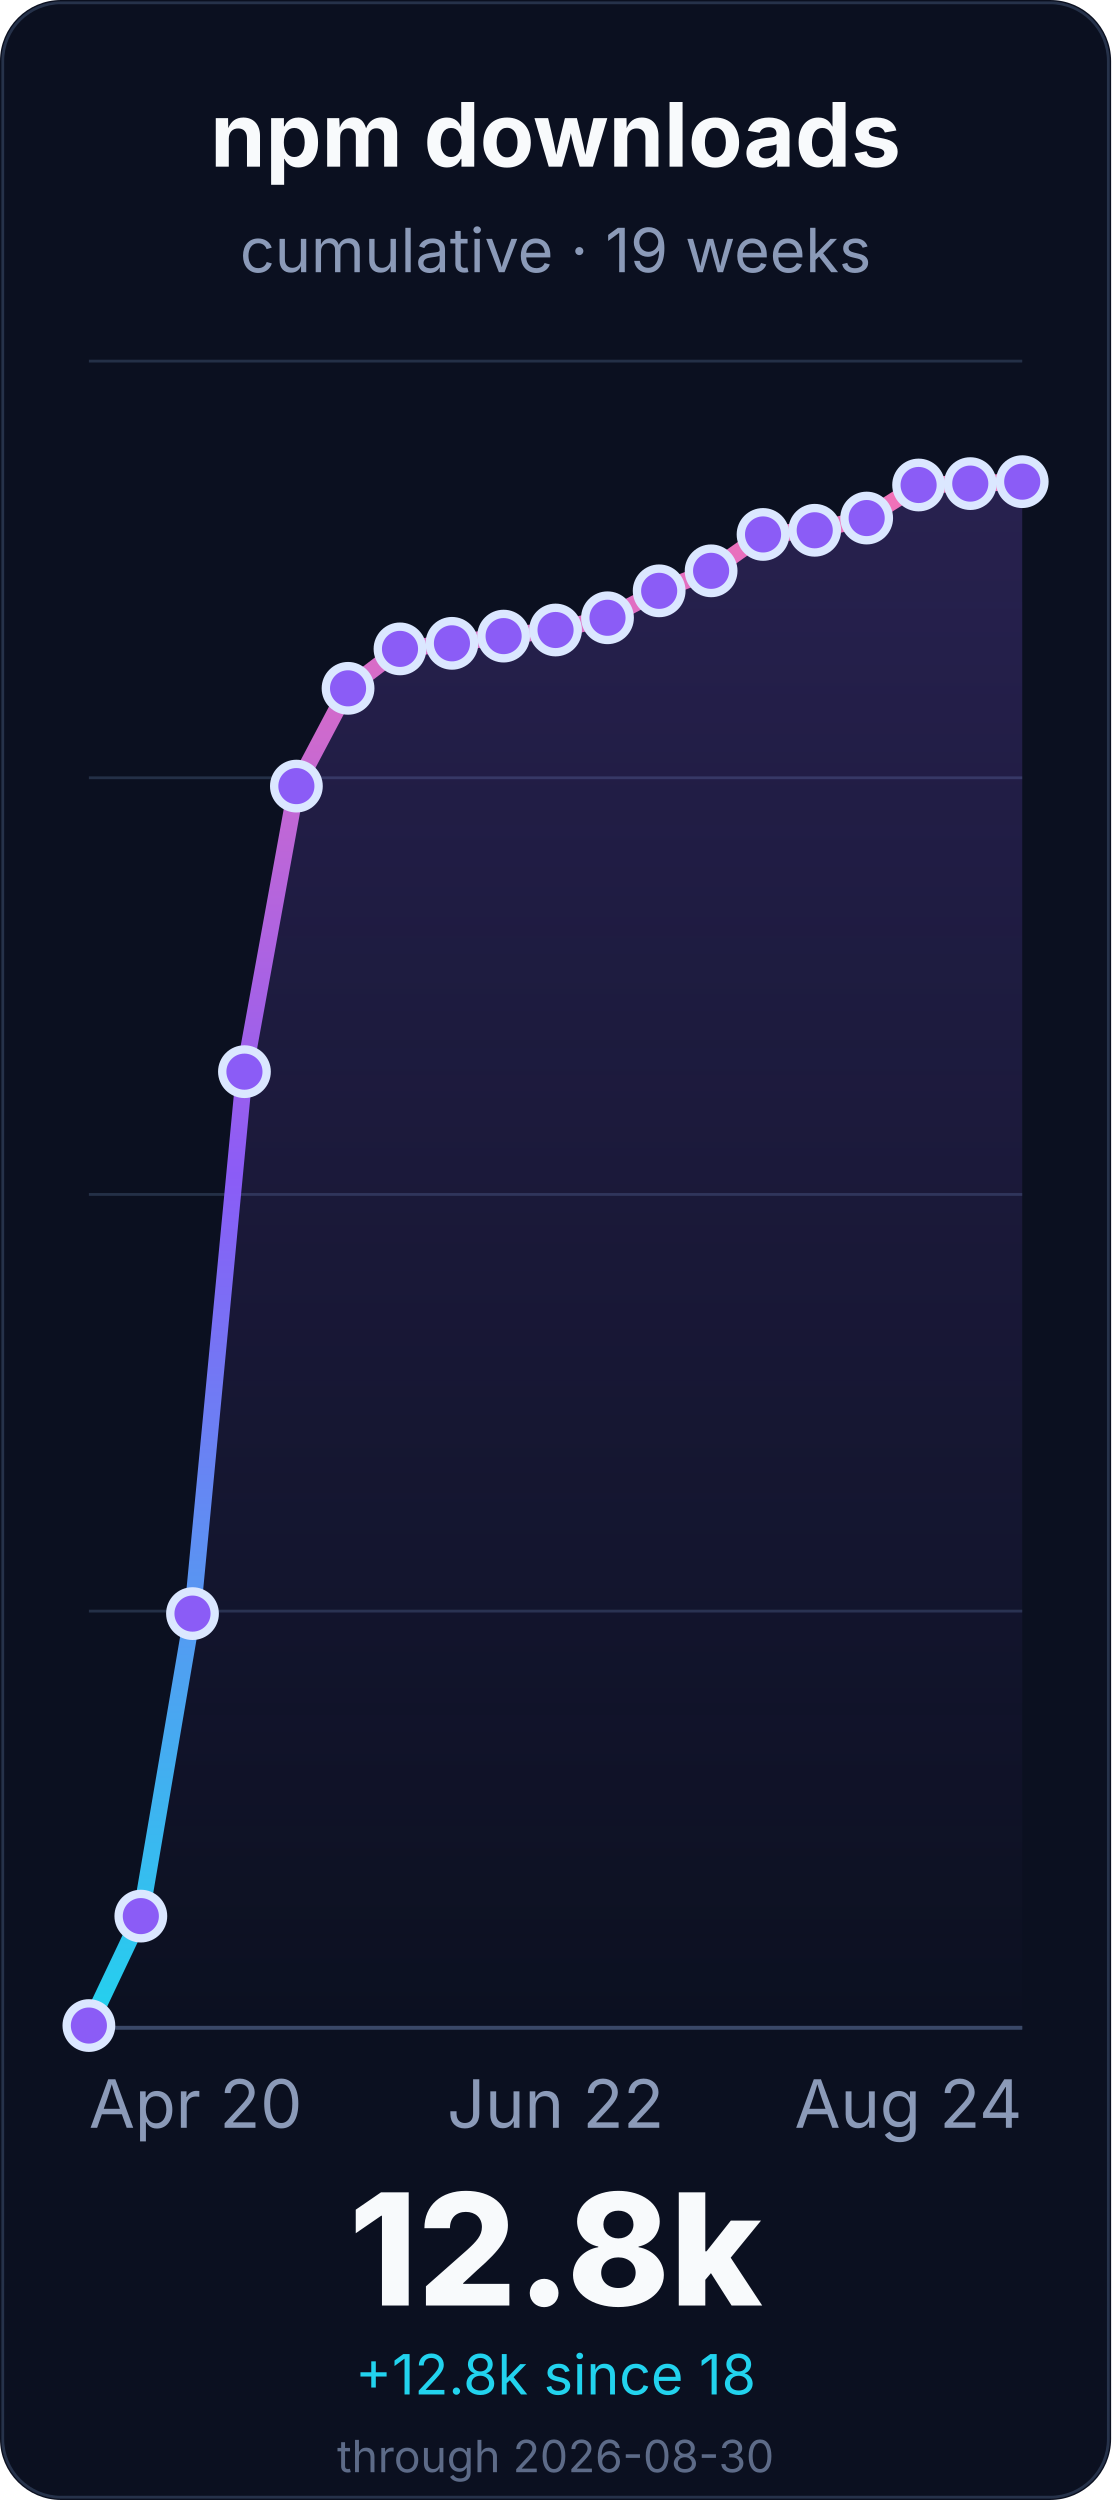
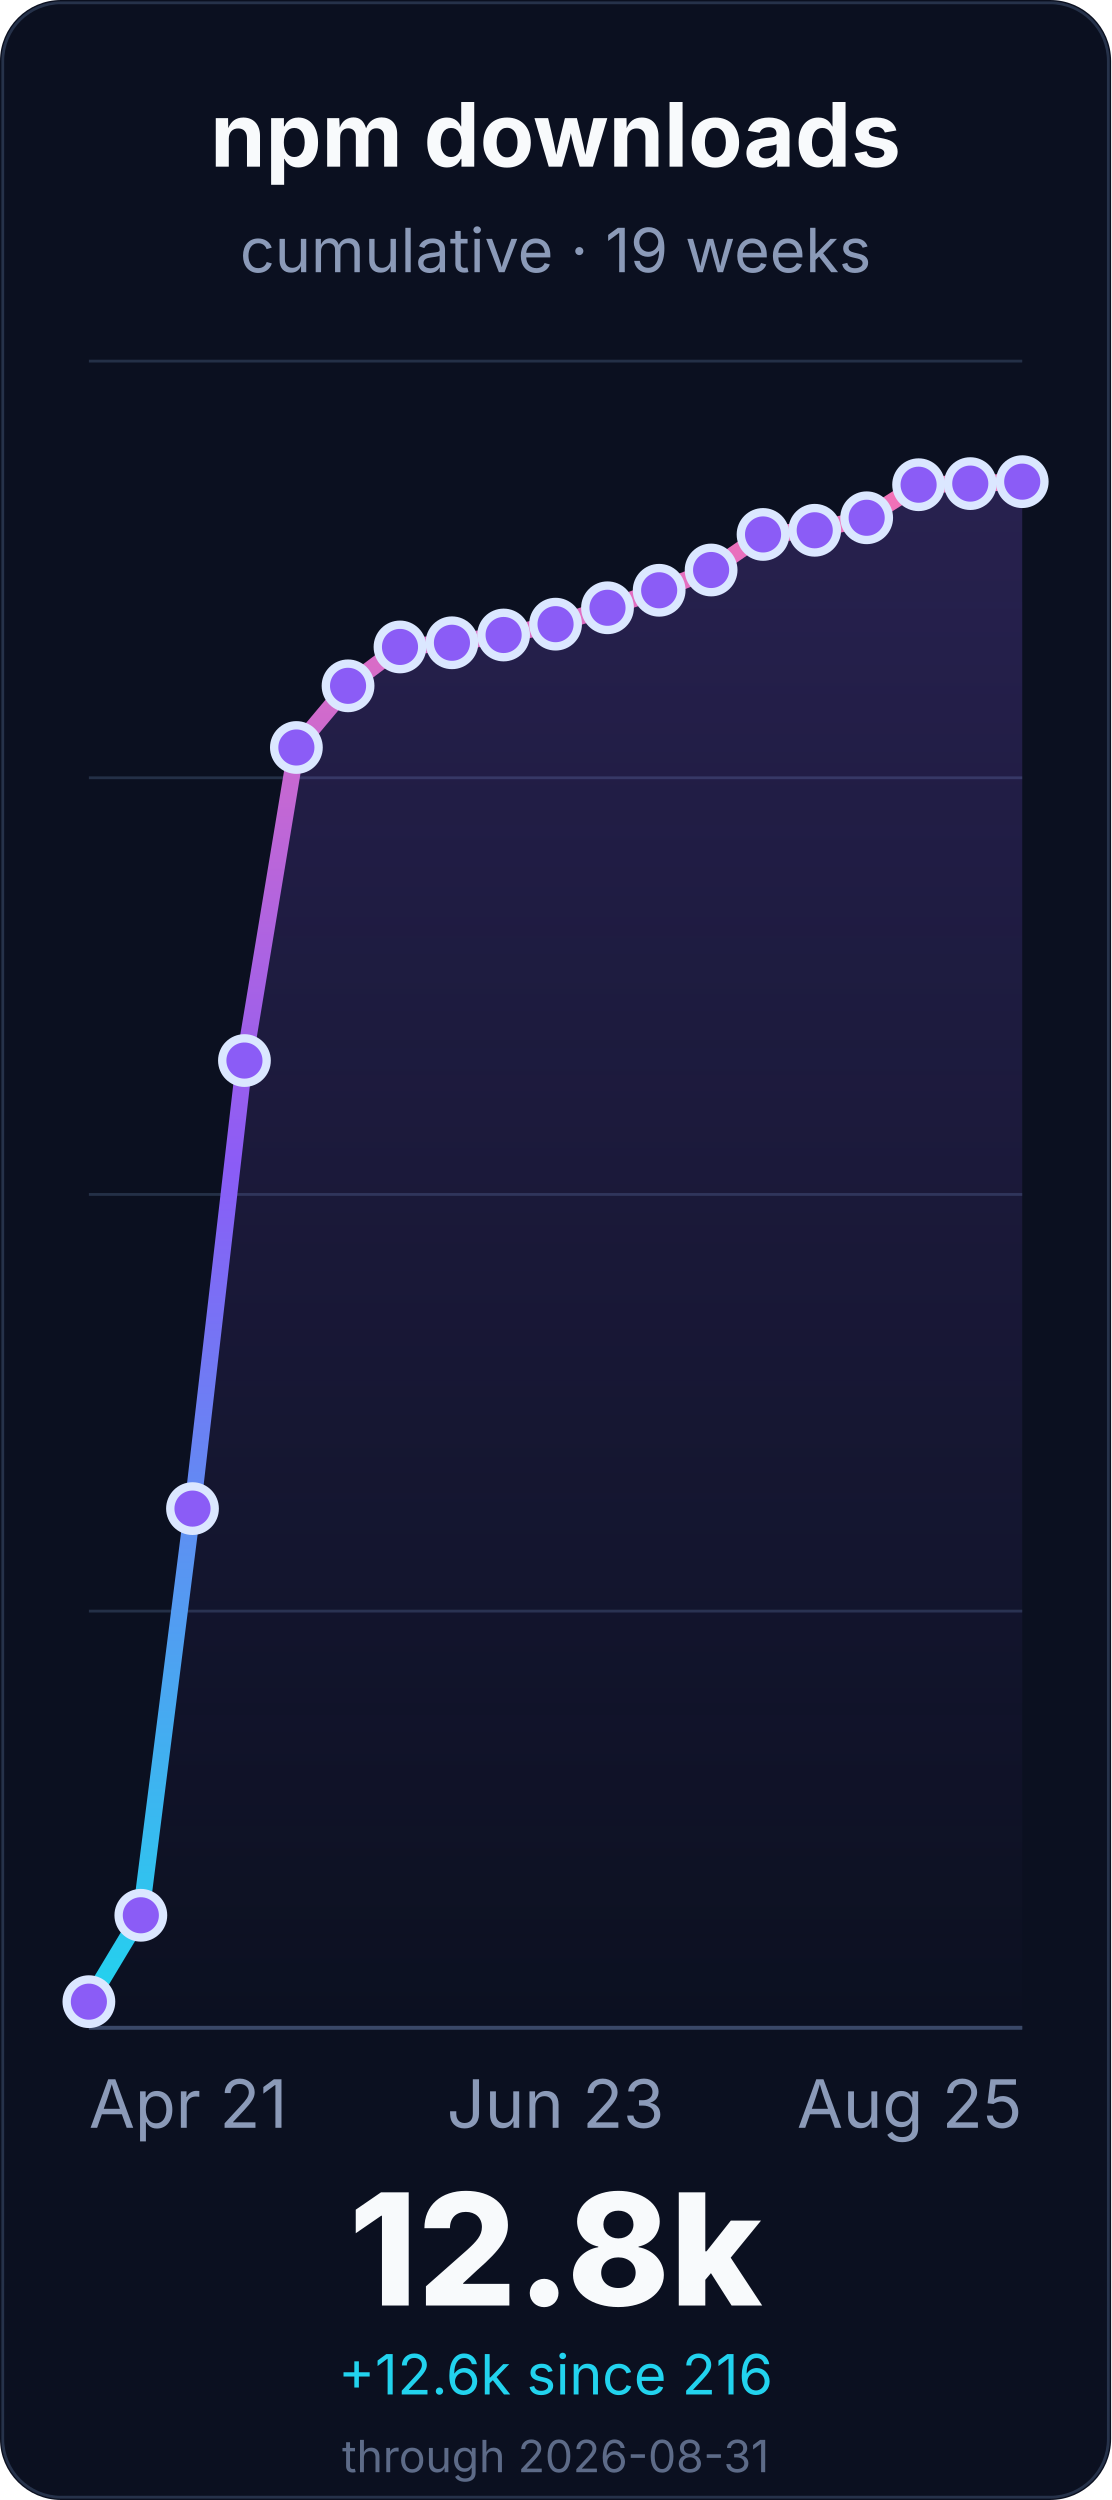
<svg xmlns="http://www.w3.org/2000/svg" width="400" height="900" viewBox="0 0 400 900" role="img" aria-labelledby="title desc">
  <defs>
    <linearGradient id="line" x1="0" x2="0" y1="1" y2="0">
      <stop offset="0%" stop-color="#22d3ee" />
      <stop offset="55%" stop-color="#8b5cf6" />
      <stop offset="100%" stop-color="#f472b6" />
    </linearGradient>
    <linearGradient id="fill" x1="0" x2="0" y1="0" y2="1">
      <stop offset="0%" stop-color="#8b5cf6" stop-opacity="0.22" />
      <stop offset="100%" stop-color="#8b5cf6" stop-opacity="0" />
    </linearGradient>
  </defs>
  <rect width="400" height="900" rx="22" fill="#0b1020" />
  <rect x="1" y="1" width="398" height="898" rx="21" fill="none" stroke="#26324a" />
  <g font-family="Inter, ui-sans-serif, system-ui, -apple-system, BlinkMacSystemFont, Segoe UI, sans-serif">
    <text x="200.0" y="60" font-size="32" font-weight="700" fill="#f8fafc" text-anchor="middle">npm downloads</text>
    <text x="200.0" y="98" font-size="22" fill="#8b9ab8" text-anchor="middle">cumulative · 19 weeks</text>
    <line x1="32" y1="730.0" x2="368" y2="730.0" stroke="#243047" stroke-width="1" />
    <line x1="32" y1="580.0" x2="368" y2="580.0" stroke="#243047" stroke-width="1" />
    <line x1="32" y1="430.0" x2="368" y2="430.0" stroke="#243047" stroke-width="1" />
    <line x1="32" y1="280.0" x2="368" y2="280.0" stroke="#243047" stroke-width="1" />
    <line x1="32" y1="130.0" x2="368" y2="130.0" stroke="#243047" stroke-width="1" />
    <line x1="32" y1="730.0" x2="368" y2="730.0" stroke="#3a4867" stroke-width="1.4" />
-     <path d="M 32.0 729.2 L 50.7 689.8 L 69.3 580.9 L 88.0 385.8 L 106.7 283.0 L 125.3 247.8 L 144.0 233.6 L 162.7 231.6 L 181.3 229.0 L 200.0 226.8 L 218.7 222.4 L 237.3 212.7 L 256.0 205.5 L 274.7 192.4 L 293.3 190.9 L 312.0 186.5 L 330.7 174.6 L 349.3 174.1 L 368.0 173.4 L 368.0 730.0 L 32.0 730.0 Z" fill="url(#fill)" />
-     <path d="M 32.0 729.2 L 50.7 689.8 L 69.3 580.9 L 88.0 385.8 L 106.7 283.0 L 125.3 247.8 L 144.0 233.6 L 162.7 231.6 L 181.3 229.0 L 200.0 226.8 L 218.7 222.4 L 237.3 212.7 L 256.0 205.5 L 274.7 192.4 L 293.3 190.9 L 312.0 186.5 L 330.7 174.6 L 349.3 174.1 L 368.0 173.4" fill="none" stroke="url(#line)" stroke-width="6" stroke-linecap="round" stroke-linejoin="round" />
-     <circle cx="32.0" cy="729.2" r="8" fill="#8b5cf6" stroke="#dbe7ff" stroke-width="3" />
-     <circle cx="50.7" cy="689.8" r="8" fill="#8b5cf6" stroke="#dbe7ff" stroke-width="3" />
-     <circle cx="69.3" cy="580.9" r="8" fill="#8b5cf6" stroke="#dbe7ff" stroke-width="3" />
-     <circle cx="88.0" cy="385.8" r="8" fill="#8b5cf6" stroke="#dbe7ff" stroke-width="3" />
-     <circle cx="106.7" cy="283.0" r="8" fill="#8b5cf6" stroke="#dbe7ff" stroke-width="3" />
-     <circle cx="125.3" cy="247.8" r="8" fill="#8b5cf6" stroke="#dbe7ff" stroke-width="3" />
-     <circle cx="144.0" cy="233.6" r="8" fill="#8b5cf6" stroke="#dbe7ff" stroke-width="3" />
-     <circle cx="162.7" cy="231.6" r="8" fill="#8b5cf6" stroke="#dbe7ff" stroke-width="3" />
-     <circle cx="181.3" cy="229.0" r="8" fill="#8b5cf6" stroke="#dbe7ff" stroke-width="3" />
-     <circle cx="200.0" cy="226.8" r="8" fill="#8b5cf6" stroke="#dbe7ff" stroke-width="3" />
-     <circle cx="218.7" cy="222.4" r="8" fill="#8b5cf6" stroke="#dbe7ff" stroke-width="3" />
-     <circle cx="237.3" cy="212.7" r="8" fill="#8b5cf6" stroke="#dbe7ff" stroke-width="3" />
-     <circle cx="256.0" cy="205.5" r="8" fill="#8b5cf6" stroke="#dbe7ff" stroke-width="3" />
+     <path d="M 32.0 720.6 L 50.7 689.5 L 69.3 543.1 L 88.0 381.8 L 106.7 269.1 L 125.3 246.9 L 144.0 232.9 L 162.7 231.4 L 181.3 228.6 L 200.0 224.7 L 218.7 218.8 L 237.3 212.5 L 256.0 205.2 L 274.7 192.4 L 293.3 190.9 L 312.0 186.4 L 330.7 174.5 L 349.3 174.1 L 368.0 173.4 L 368.0 730.0 L 32.0 730.0 Z" fill="url(#fill)" />
+     <path d="M 32.0 720.6 L 50.7 689.5 L 69.3 543.1 L 88.0 381.8 L 106.7 269.1 L 125.3 246.9 L 144.0 232.9 L 162.7 231.4 L 181.3 228.6 L 200.0 224.7 L 218.7 218.8 L 237.3 212.5 L 256.0 205.2 L 274.7 192.4 L 293.3 190.9 L 312.0 186.4 L 330.7 174.5 L 349.3 174.1 L 368.0 173.4" fill="none" stroke="url(#line)" stroke-width="6" stroke-linecap="round" stroke-linejoin="round" />
+     <circle cx="32.0" cy="720.6" r="8" fill="#8b5cf6" stroke="#dbe7ff" stroke-width="3" />
+     <circle cx="50.7" cy="689.5" r="8" fill="#8b5cf6" stroke="#dbe7ff" stroke-width="3" />
+     <circle cx="69.3" cy="543.1" r="8" fill="#8b5cf6" stroke="#dbe7ff" stroke-width="3" />
+     <circle cx="88.0" cy="381.8" r="8" fill="#8b5cf6" stroke="#dbe7ff" stroke-width="3" />
+     <circle cx="106.7" cy="269.1" r="8" fill="#8b5cf6" stroke="#dbe7ff" stroke-width="3" />
+     <circle cx="125.3" cy="246.9" r="8" fill="#8b5cf6" stroke="#dbe7ff" stroke-width="3" />
+     <circle cx="144.0" cy="232.9" r="8" fill="#8b5cf6" stroke="#dbe7ff" stroke-width="3" />
+     <circle cx="162.7" cy="231.4" r="8" fill="#8b5cf6" stroke="#dbe7ff" stroke-width="3" />
+     <circle cx="181.3" cy="228.6" r="8" fill="#8b5cf6" stroke="#dbe7ff" stroke-width="3" />
+     <circle cx="200.0" cy="224.7" r="8" fill="#8b5cf6" stroke="#dbe7ff" stroke-width="3" />
+     <circle cx="218.7" cy="218.8" r="8" fill="#8b5cf6" stroke="#dbe7ff" stroke-width="3" />
+     <circle cx="237.3" cy="212.5" r="8" fill="#8b5cf6" stroke="#dbe7ff" stroke-width="3" />
+     <circle cx="256.0" cy="205.2" r="8" fill="#8b5cf6" stroke="#dbe7ff" stroke-width="3" />
    <circle cx="274.7" cy="192.4" r="8" fill="#8b5cf6" stroke="#dbe7ff" stroke-width="3" />
    <circle cx="293.3" cy="190.9" r="8" fill="#8b5cf6" stroke="#dbe7ff" stroke-width="3" />
-     <circle cx="312.0" cy="186.5" r="8" fill="#8b5cf6" stroke="#dbe7ff" stroke-width="3" />
-     <circle cx="330.7" cy="174.6" r="8" fill="#8b5cf6" stroke="#dbe7ff" stroke-width="3" />
+     <circle cx="312.0" cy="186.4" r="8" fill="#8b5cf6" stroke="#dbe7ff" stroke-width="3" />
+     <circle cx="330.7" cy="174.5" r="8" fill="#8b5cf6" stroke="#dbe7ff" stroke-width="3" />
    <circle cx="349.3" cy="174.1" r="8" fill="#8b5cf6" stroke="#dbe7ff" stroke-width="3" />
    <circle cx="368.0" cy="173.4" r="8" fill="#8b5cf6" stroke="#dbe7ff" stroke-width="3" />
-     <text x="32.0" y="766" font-size="24" fill="#8b9ab8" text-anchor="start">Apr 20</text>
-     <text x="200.0" y="766" font-size="24" fill="#8b9ab8" text-anchor="middle">Jun 22</text>
-     <text x="368.0" y="766" font-size="24" fill="#8b9ab8" text-anchor="end">Aug 24</text>
+     <text x="32.0" y="766" font-size="24" fill="#8b9ab8" text-anchor="start">Apr 21</text>
+     <text x="200.0" y="766" font-size="24" fill="#8b9ab8" text-anchor="middle">Jun 23</text>
+     <text x="368.0" y="766" font-size="24" fill="#8b9ab8" text-anchor="end">Aug 25</text>
    <text x="200.0" y="830" font-size="56" font-weight="800" fill="#f8fafc" text-anchor="middle">12.8k</text>
-     <text x="200.0" y="862" font-size="20" fill="#22d3ee" text-anchor="middle">+12.8k since 18</text>
-     <text x="200.0" y="890" font-size="16" fill="#5d6b88" text-anchor="middle">through 2026-08-30</text>
+     <text x="200.0" y="862" font-size="20" fill="#22d3ee" text-anchor="middle">+12.6k since 216</text>
+     <text x="200.0" y="890" font-size="16" fill="#5d6b88" text-anchor="middle">through 2026-08-31</text>
  </g>
</svg>
